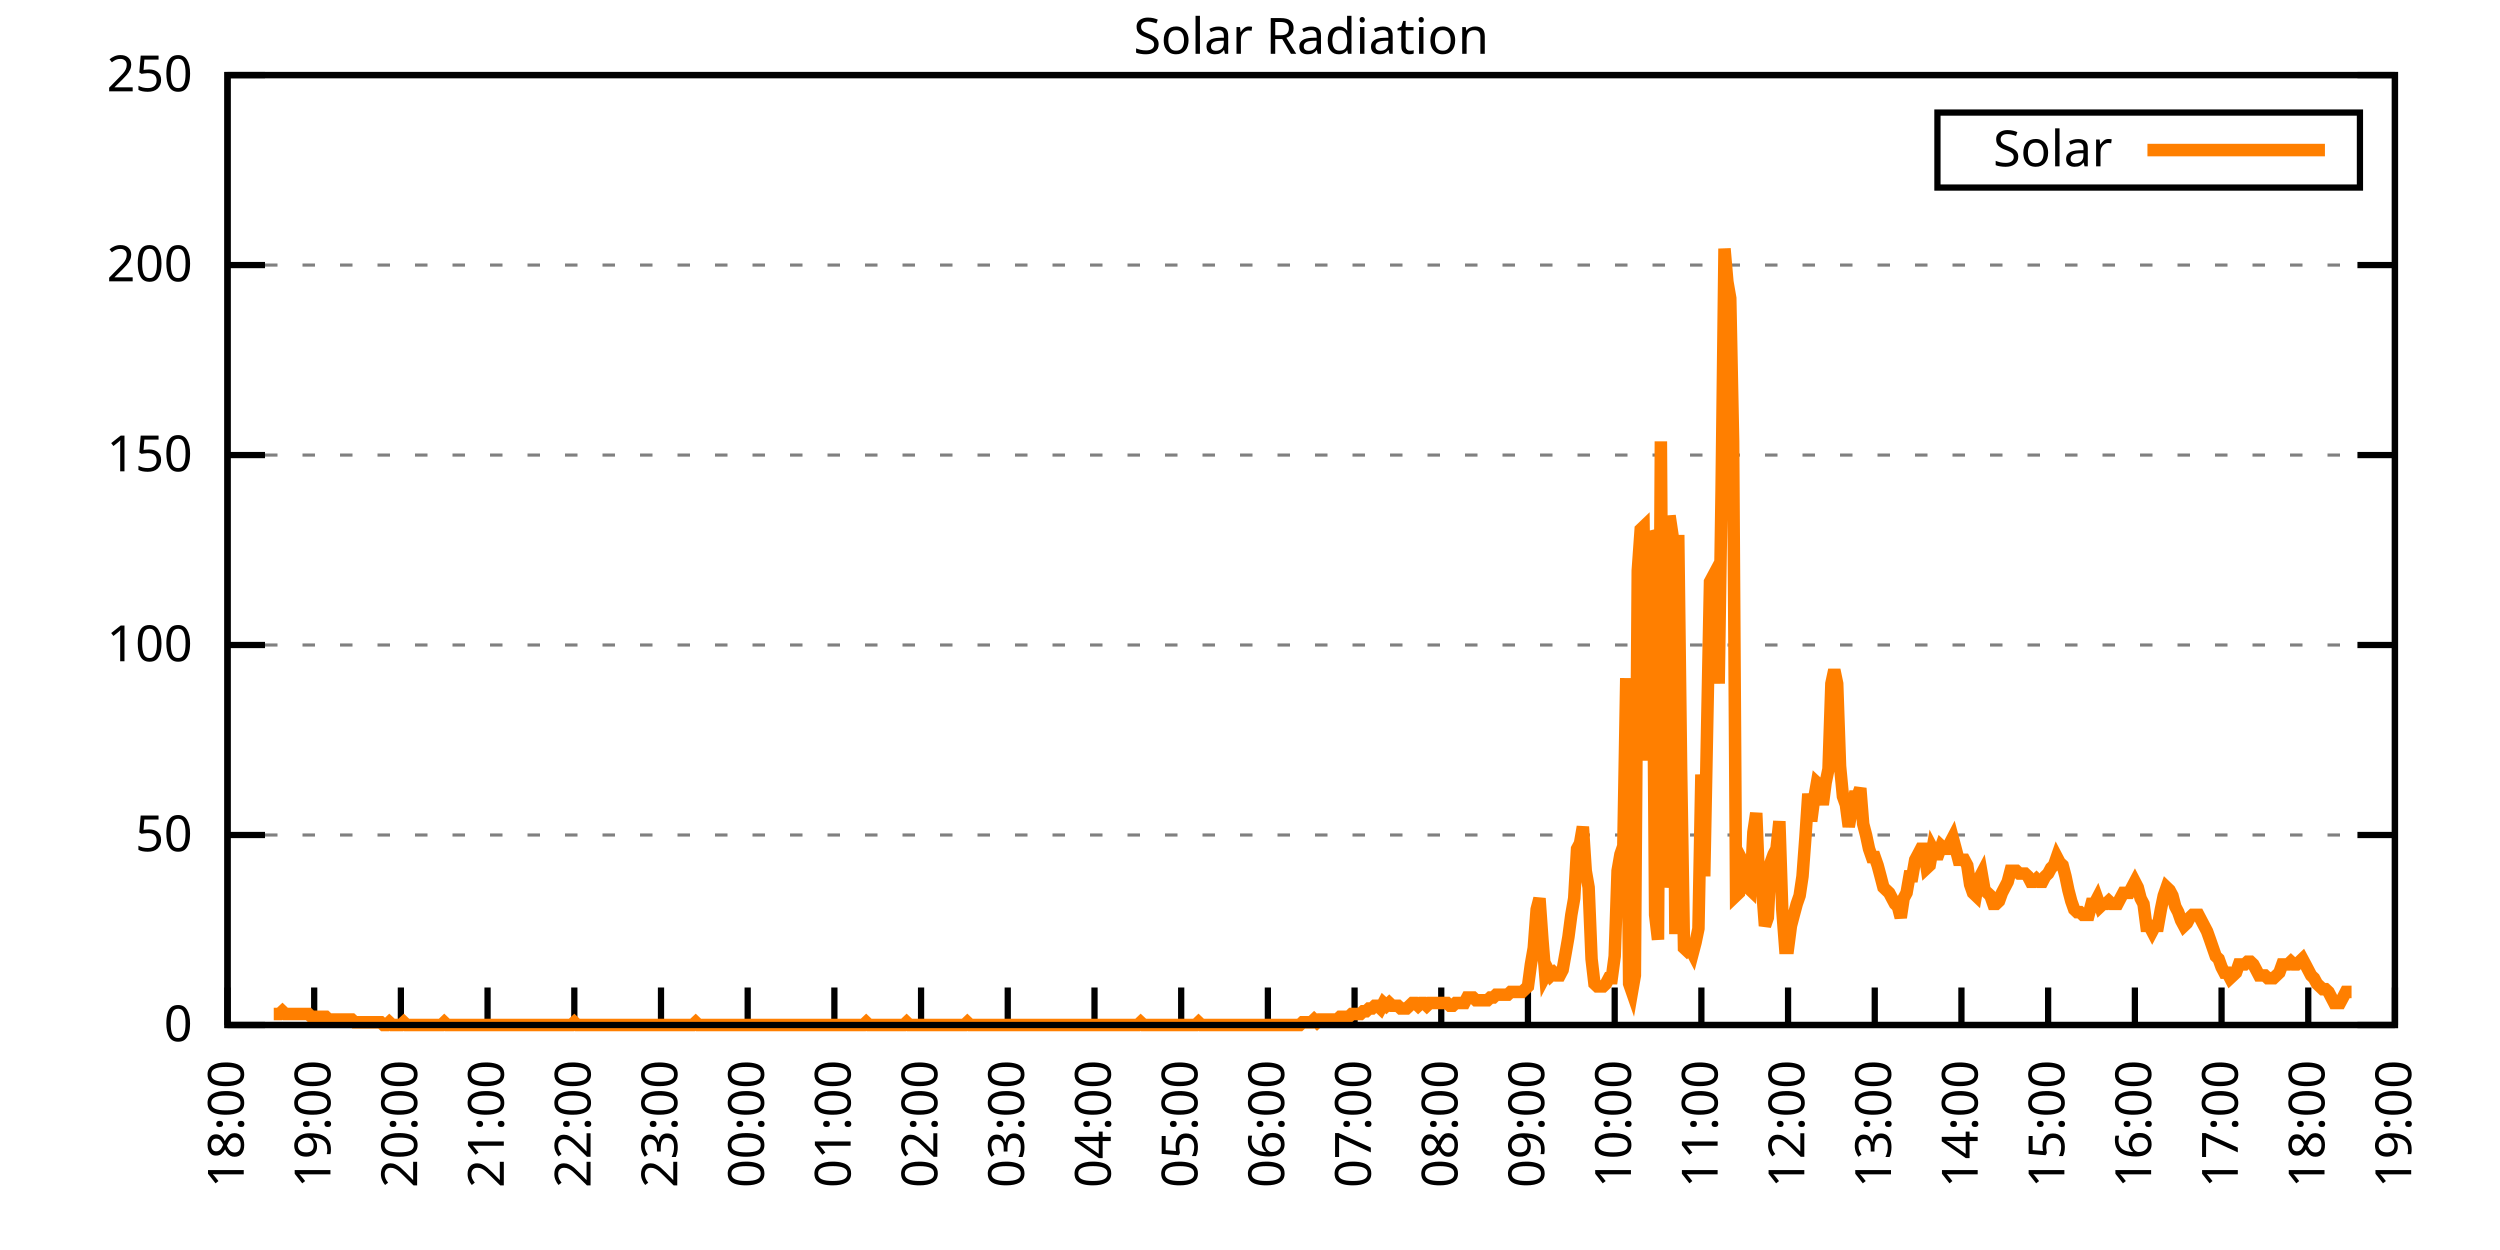
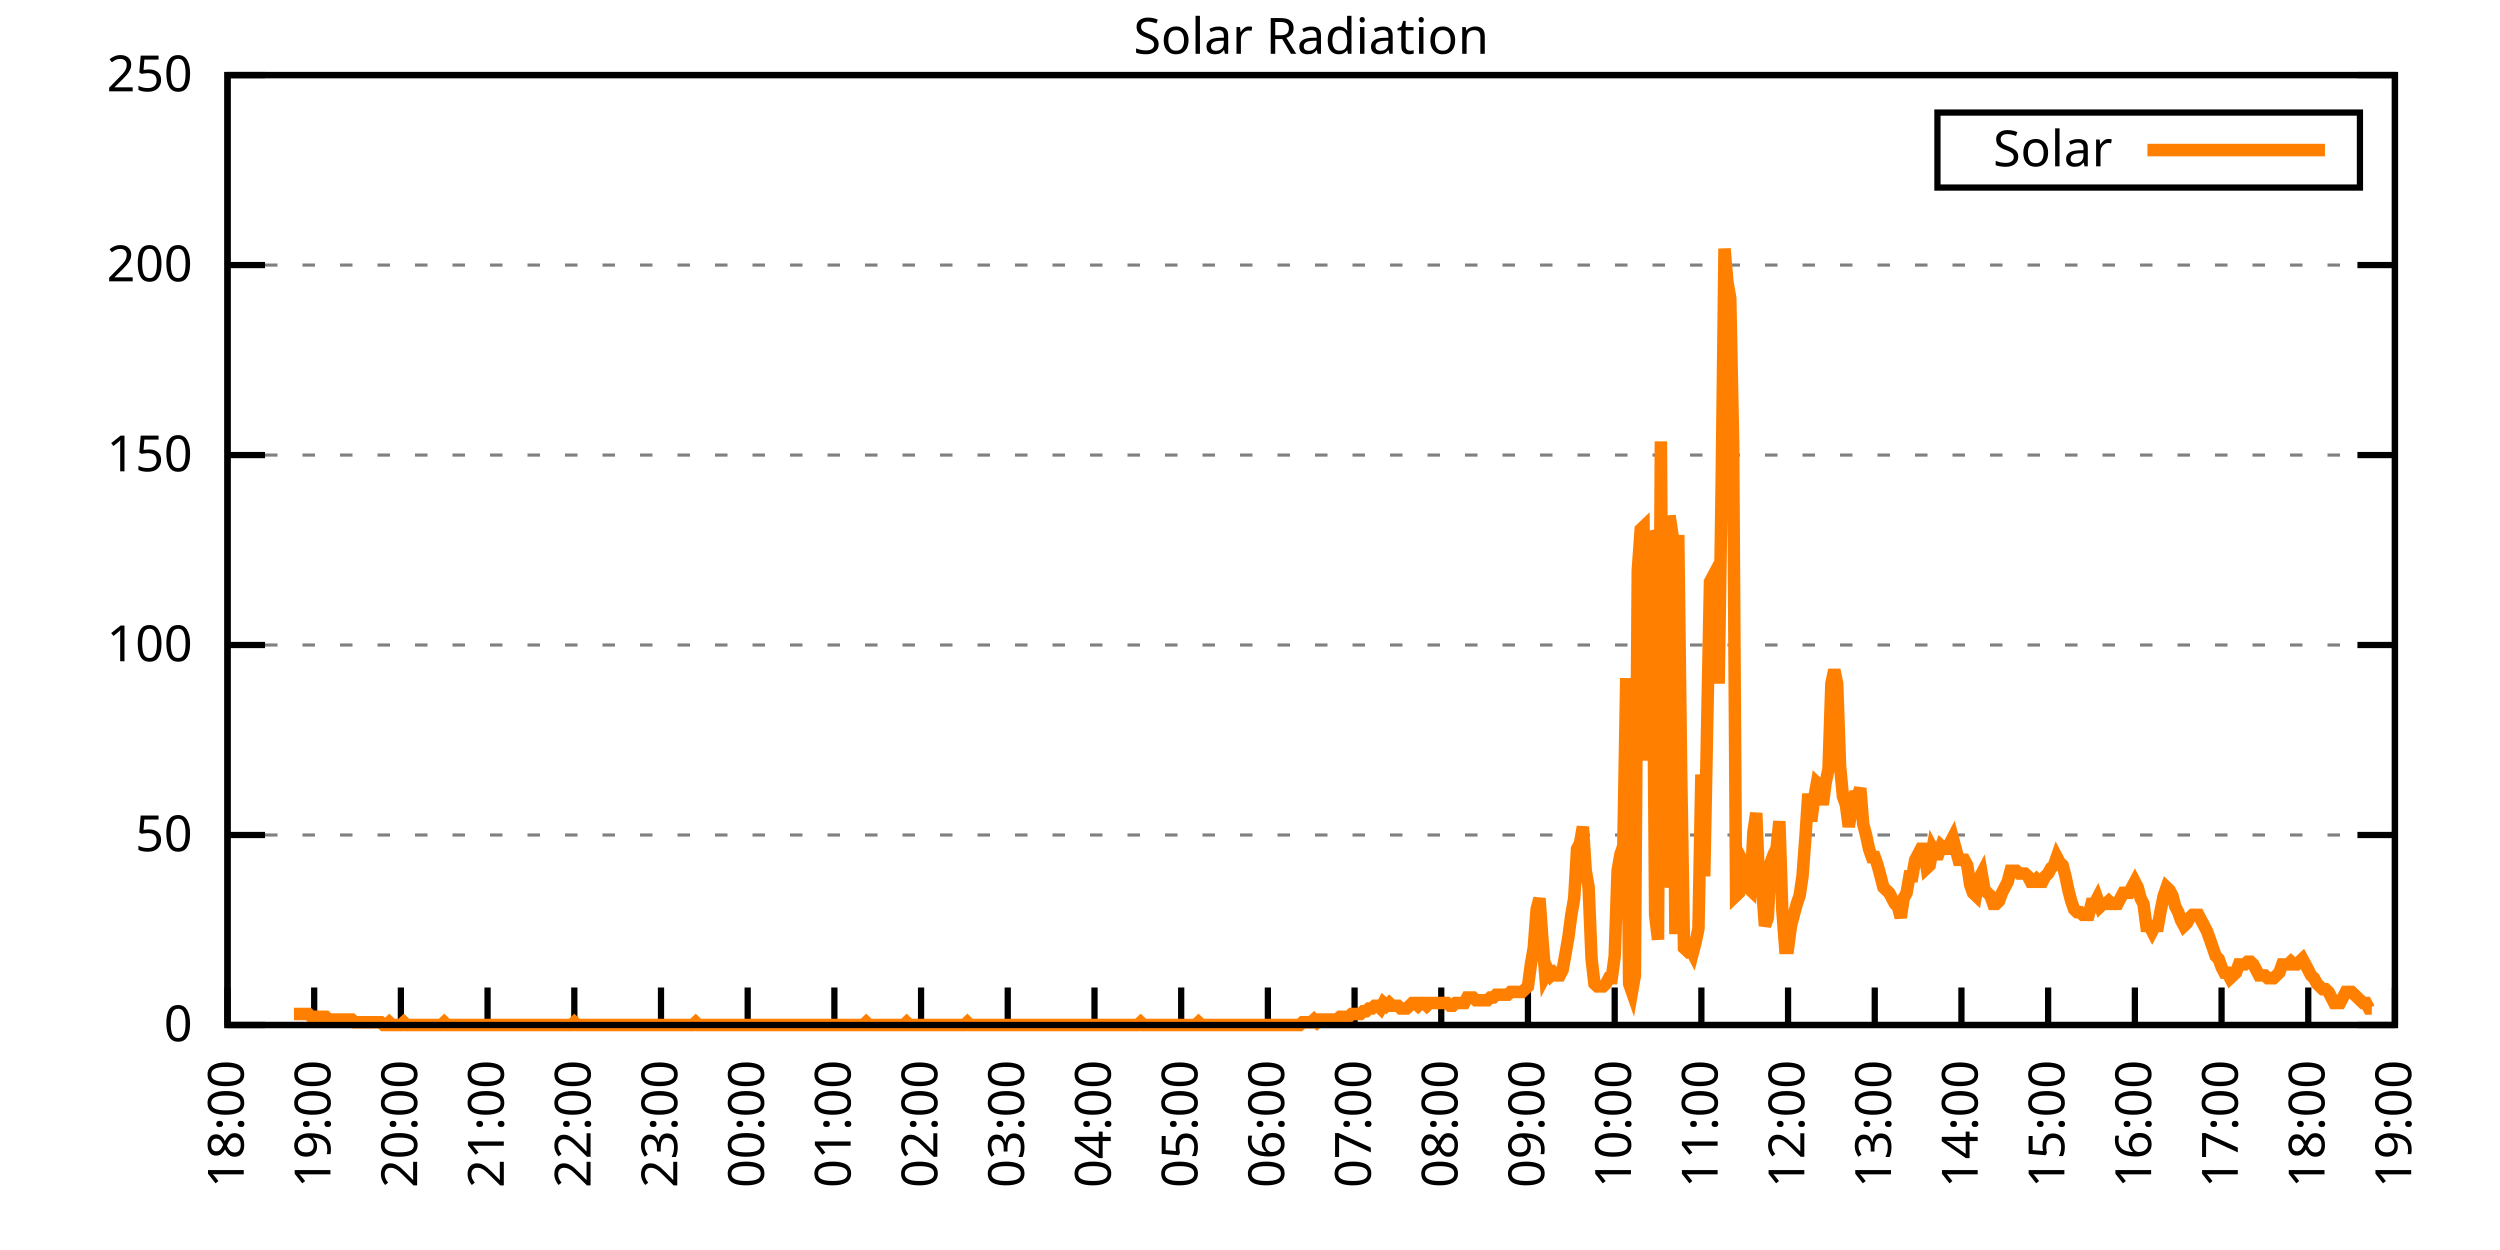
<svg xmlns="http://www.w3.org/2000/svg" xmlns:xlink="http://www.w3.org/1999/xlink" width="400" height="200" viewBox="0 0 400 200">
  <g id="gnuplot_canvas">
    <rect x="0" y="0" width="400" height="200" fill="none" />
    <defs>
      <circle id="gpDot" r="0.5" stroke-width="0.5" stroke="currentColor" />
      <path id="gpPt0" stroke-width="0.333" stroke="currentColor" d="M-1,0 h2 M0,-1 v2" />
      <path id="gpPt1" stroke-width="0.333" stroke="currentColor" d="M-1,-1 L1,1 M1,-1 L-1,1" />
      <path id="gpPt2" stroke-width="0.333" stroke="currentColor" d="M-1,0 L1,0 M0,-1 L0,1 M-1,-1 L1,1 M-1,1 L1,-1" />
      <rect id="gpPt3" stroke-width="0.333" stroke="currentColor" x="-1" y="-1" width="2" height="2" />
      <rect id="gpPt4" stroke-width="0.333" stroke="currentColor" fill="currentColor" x="-1" y="-1" width="2" height="2" />
      <circle id="gpPt5" stroke-width="0.333" stroke="currentColor" cx="0" cy="0" r="1" />
      <use xlink:href="#gpPt5" id="gpPt6" fill="currentColor" stroke="none" />
      <path id="gpPt7" stroke-width="0.333" stroke="currentColor" d="M0,-1.33 L-1.33,0.67 L1.33,0.67 z" />
      <use xlink:href="#gpPt7" id="gpPt8" fill="currentColor" stroke="none" />
      <use xlink:href="#gpPt7" id="gpPt9" stroke="currentColor" transform="rotate(180)" />
      <use xlink:href="#gpPt9" id="gpPt10" fill="currentColor" stroke="none" />
      <use xlink:href="#gpPt3" id="gpPt11" stroke="currentColor" transform="rotate(45)" />
      <use xlink:href="#gpPt11" id="gpPt12" fill="currentColor" stroke="none" />
      <path id="gpPt13" stroke-width="0.333" stroke="currentColor" d="M0,1.330 L1.265,0.411 L0.782,-1.067 L-0.782,-1.076 L-1.265,0.411 z" />
      <use xlink:href="#gpPt13" id="gpPt14" fill="currentColor" stroke="none" />
      <filter id="textbox" filterUnits="objectBoundingBox" x="0" y="0" height="1" width="1">
        <feFlood flood-color="white" flood-opacity="1" result="bgnd" />
        <feComposite in="SourceGraphic" in2="bgnd" operator="atop" />
      </filter>
      <filter id="greybox" filterUnits="objectBoundingBox" x="0" y="0" height="1" width="1">
        <feFlood flood-color="lightgrey" flood-opacity="1" result="grey" />
        <feComposite in="SourceGraphic" in2="grey" operator="atop" />
      </filter>
    </defs>
    <g fill="none" color="white" stroke="currentColor" stroke-width="1.00" stroke-linecap="butt" stroke-linejoin="miter">
</g>
    <g fill="none" color="black" stroke="currentColor" stroke-width="1.00" stroke-linecap="butt" stroke-linejoin="miter">
      <g stroke="none" shape-rendering="crispEdges">
        <polygon fill="rgb(255, 255, 255)" points="36.40,164.00 383.18,164.00 383.18,12.02 36.40,12.02 " />
      </g>
    </g>
    <g fill="none" color="black" stroke="currentColor" stroke-width="1.00" stroke-linecap="butt" stroke-linejoin="miter">
</g>
    <g fill="none" color="black" stroke="black" stroke-width="0.50" stroke-linecap="butt" stroke-linejoin="miter">
</g>
    <g fill="none" color="gray" stroke="currentColor" stroke-width="0.50" stroke-linecap="butt" stroke-linejoin="miter">
      <path stroke="gray" stroke-dasharray="2,4" class="gridline" d="M36.40,164.00 L383.19,164.00  " />
    </g>
    <g fill="none" color="gray" stroke="gray" stroke-width="1.00" stroke-linecap="butt" stroke-linejoin="miter">
</g>
    <g fill="none" color="black" stroke="currentColor" stroke-width="1.00" stroke-linecap="butt" stroke-linejoin="miter">
      <path stroke="black" d="M36.40,164.00 L42.40,164.00 M383.19,164.00 L377.19,164.00  " />
      <g transform="translate(30.80,166.60)" stroke="none" fill="black" font-family="Sans" font-size="8.00" text-anchor="end">
        <text>
          <tspan font-family="Sans"> 0</tspan>
        </text>
      </g>
    </g>
    <g fill="none" color="black" stroke="currentColor" stroke-width="1.00" stroke-linecap="butt" stroke-linejoin="miter">
</g>
    <g fill="none" color="black" stroke="black" stroke-width="0.50" stroke-linecap="butt" stroke-linejoin="miter">
</g>
    <g fill="none" color="gray" stroke="currentColor" stroke-width="0.50" stroke-linecap="butt" stroke-linejoin="miter">
      <path stroke="gray" stroke-dasharray="2,4" class="gridline" d="M36.40,133.60 L383.19,133.60  " />
    </g>
    <g fill="none" color="gray" stroke="gray" stroke-width="1.00" stroke-linecap="butt" stroke-linejoin="miter">
</g>
    <g fill="none" color="black" stroke="currentColor" stroke-width="1.00" stroke-linecap="butt" stroke-linejoin="miter">
      <path stroke="black" d="M36.40,133.60 L42.40,133.60 M383.19,133.60 L377.19,133.60  " />
      <g transform="translate(30.80,136.20)" stroke="none" fill="black" font-family="Sans" font-size="8.00" text-anchor="end">
        <text>
          <tspan font-family="Sans"> 50</tspan>
        </text>
      </g>
    </g>
    <g fill="none" color="black" stroke="currentColor" stroke-width="1.00" stroke-linecap="butt" stroke-linejoin="miter">
</g>
    <g fill="none" color="black" stroke="black" stroke-width="0.50" stroke-linecap="butt" stroke-linejoin="miter">
</g>
    <g fill="none" color="gray" stroke="currentColor" stroke-width="0.50" stroke-linecap="butt" stroke-linejoin="miter">
      <path stroke="gray" stroke-dasharray="2,4" class="gridline" d="M36.40,103.20 L383.19,103.20  " />
    </g>
    <g fill="none" color="gray" stroke="gray" stroke-width="1.00" stroke-linecap="butt" stroke-linejoin="miter">
</g>
    <g fill="none" color="black" stroke="currentColor" stroke-width="1.00" stroke-linecap="butt" stroke-linejoin="miter">
      <path stroke="black" d="M36.40,103.20 L42.40,103.20 M383.19,103.20 L377.19,103.20  " />
      <g transform="translate(30.80,105.80)" stroke="none" fill="black" font-family="Sans" font-size="8.00" text-anchor="end">
        <text>
          <tspan font-family="Sans"> 100</tspan>
        </text>
      </g>
    </g>
    <g fill="none" color="black" stroke="currentColor" stroke-width="1.00" stroke-linecap="butt" stroke-linejoin="miter">
</g>
    <g fill="none" color="black" stroke="black" stroke-width="0.50" stroke-linecap="butt" stroke-linejoin="miter">
</g>
    <g fill="none" color="gray" stroke="currentColor" stroke-width="0.50" stroke-linecap="butt" stroke-linejoin="miter">
      <path stroke="gray" stroke-dasharray="2,4" class="gridline" d="M36.40,72.81 L383.19,72.81  " />
    </g>
    <g fill="none" color="gray" stroke="gray" stroke-width="1.00" stroke-linecap="butt" stroke-linejoin="miter">
</g>
    <g fill="none" color="black" stroke="currentColor" stroke-width="1.00" stroke-linecap="butt" stroke-linejoin="miter">
      <path stroke="black" d="M36.40,72.81 L42.40,72.81 M383.19,72.81 L377.19,72.81  " />
      <g transform="translate(30.80,75.41)" stroke="none" fill="black" font-family="Sans" font-size="8.00" text-anchor="end">
        <text>
          <tspan font-family="Sans"> 150</tspan>
        </text>
      </g>
    </g>
    <g fill="none" color="black" stroke="currentColor" stroke-width="1.00" stroke-linecap="butt" stroke-linejoin="miter">
</g>
    <g fill="none" color="black" stroke="black" stroke-width="0.50" stroke-linecap="butt" stroke-linejoin="miter">
</g>
    <g fill="none" color="gray" stroke="currentColor" stroke-width="0.50" stroke-linecap="butt" stroke-linejoin="miter">
      <path stroke="gray" stroke-dasharray="2,4" class="gridline" d="M36.40,42.41 L383.19,42.41  " />
    </g>
    <g fill="none" color="gray" stroke="gray" stroke-width="1.00" stroke-linecap="butt" stroke-linejoin="miter">
</g>
    <g fill="none" color="black" stroke="currentColor" stroke-width="1.00" stroke-linecap="butt" stroke-linejoin="miter">
      <path stroke="black" d="M36.40,42.41 L42.40,42.41 M383.19,42.41 L377.19,42.41  " />
      <g transform="translate(30.80,45.01)" stroke="none" fill="black" font-family="Sans" font-size="8.00" text-anchor="end">
        <text>
          <tspan font-family="Sans"> 200</tspan>
        </text>
      </g>
    </g>
    <g fill="none" color="black" stroke="currentColor" stroke-width="1.00" stroke-linecap="butt" stroke-linejoin="miter">
</g>
    <g fill="none" color="black" stroke="black" stroke-width="0.50" stroke-linecap="butt" stroke-linejoin="miter">
</g>
    <g fill="none" color="gray" stroke="currentColor" stroke-width="0.50" stroke-linecap="butt" stroke-linejoin="miter">
      <path stroke="gray" stroke-dasharray="2,4" class="gridline" d="M36.40,12.01 L383.19,12.01  " />
    </g>
    <g fill="none" color="gray" stroke="gray" stroke-width="1.00" stroke-linecap="butt" stroke-linejoin="miter">
</g>
    <g fill="none" color="black" stroke="currentColor" stroke-width="1.00" stroke-linecap="butt" stroke-linejoin="miter">
      <path stroke="black" d="M36.40,12.01 L42.40,12.01 M383.19,12.01 L377.19,12.01  " />
      <g transform="translate(30.80,14.61)" stroke="none" fill="black" font-family="Sans" font-size="8.00" text-anchor="end">
        <text>
          <tspan font-family="Sans"> 250</tspan>
        </text>
      </g>
    </g>
    <g fill="none" color="black" stroke="currentColor" stroke-width="1.00" stroke-linecap="butt" stroke-linejoin="miter">
      <path stroke="black" d="M36.40,164.00 L36.40,158.00  " />
      <g transform="translate(39.00,169.60) rotate(270.00)" stroke="none" fill="black" font-family="Sans" font-size="8.00" text-anchor="end">
        <text>
          <tspan font-family="Sans">18:00</tspan>
        </text>
      </g>
    </g>
    <g fill="none" color="black" stroke="currentColor" stroke-width="1.00" stroke-linecap="butt" stroke-linejoin="miter">
      <path stroke="black" d="M50.27,164.00 L50.27,158.00  " />
      <g transform="translate(52.87,169.60) rotate(270.00)" stroke="none" fill="black" font-family="Sans" font-size="8.00" text-anchor="end">
        <text>
          <tspan font-family="Sans">19:00</tspan>
        </text>
      </g>
    </g>
    <g fill="none" color="black" stroke="currentColor" stroke-width="1.00" stroke-linecap="butt" stroke-linejoin="miter">
      <path stroke="black" d="M64.14,164.00 L64.14,158.00  " />
      <g transform="translate(66.74,169.60) rotate(270.00)" stroke="none" fill="black" font-family="Sans" font-size="8.00" text-anchor="end">
        <text>
          <tspan font-family="Sans">20:00</tspan>
        </text>
      </g>
    </g>
    <g fill="none" color="black" stroke="currentColor" stroke-width="1.00" stroke-linecap="butt" stroke-linejoin="miter">
      <path stroke="black" d="M78.01,164.00 L78.01,158.00  " />
      <g transform="translate(80.61,169.60) rotate(270.00)" stroke="none" fill="black" font-family="Sans" font-size="8.00" text-anchor="end">
        <text>
          <tspan font-family="Sans">21:00</tspan>
        </text>
      </g>
    </g>
    <g fill="none" color="black" stroke="currentColor" stroke-width="1.00" stroke-linecap="butt" stroke-linejoin="miter">
      <path stroke="black" d="M91.89,164.00 L91.89,158.00  " />
      <g transform="translate(94.49,169.60) rotate(270.00)" stroke="none" fill="black" font-family="Sans" font-size="8.00" text-anchor="end">
        <text>
          <tspan font-family="Sans">22:00</tspan>
        </text>
      </g>
    </g>
    <g fill="none" color="black" stroke="currentColor" stroke-width="1.00" stroke-linecap="butt" stroke-linejoin="miter">
      <path stroke="black" d="M105.76,164.00 L105.76,158.00  " />
      <g transform="translate(108.36,169.60) rotate(270.00)" stroke="none" fill="black" font-family="Sans" font-size="8.00" text-anchor="end">
        <text>
          <tspan font-family="Sans">23:00</tspan>
        </text>
      </g>
    </g>
    <g fill="none" color="black" stroke="currentColor" stroke-width="1.00" stroke-linecap="butt" stroke-linejoin="miter">
      <path stroke="black" d="M119.63,164.00 L119.63,158.00  " />
      <g transform="translate(122.23,169.60) rotate(270.00)" stroke="none" fill="black" font-family="Sans" font-size="8.00" text-anchor="end">
        <text>
          <tspan font-family="Sans">00:00</tspan>
        </text>
      </g>
    </g>
    <g fill="none" color="black" stroke="currentColor" stroke-width="1.00" stroke-linecap="butt" stroke-linejoin="miter">
      <path stroke="black" d="M133.50,164.00 L133.50,158.00  " />
      <g transform="translate(136.10,169.60) rotate(270.00)" stroke="none" fill="black" font-family="Sans" font-size="8.00" text-anchor="end">
        <text>
          <tspan font-family="Sans">01:00</tspan>
        </text>
      </g>
    </g>
    <g fill="none" color="black" stroke="currentColor" stroke-width="1.00" stroke-linecap="butt" stroke-linejoin="miter">
      <path stroke="black" d="M147.37,164.00 L147.37,158.00  " />
      <g transform="translate(149.97,169.60) rotate(270.00)" stroke="none" fill="black" font-family="Sans" font-size="8.00" text-anchor="end">
        <text>
          <tspan font-family="Sans">02:00</tspan>
        </text>
      </g>
    </g>
    <g fill="none" color="black" stroke="currentColor" stroke-width="1.00" stroke-linecap="butt" stroke-linejoin="miter">
      <path stroke="black" d="M161.24,164.00 L161.24,158.00  " />
      <g transform="translate(163.84,169.60) rotate(270.00)" stroke="none" fill="black" font-family="Sans" font-size="8.00" text-anchor="end">
        <text>
          <tspan font-family="Sans">03:00</tspan>
        </text>
      </g>
    </g>
    <g fill="none" color="black" stroke="currentColor" stroke-width="1.00" stroke-linecap="butt" stroke-linejoin="miter">
      <path stroke="black" d="M175.12,164.00 L175.12,158.00  " />
      <g transform="translate(177.72,169.60) rotate(270.00)" stroke="none" fill="black" font-family="Sans" font-size="8.00" text-anchor="end">
        <text>
          <tspan font-family="Sans">04:00</tspan>
        </text>
      </g>
    </g>
    <g fill="none" color="black" stroke="currentColor" stroke-width="1.00" stroke-linecap="butt" stroke-linejoin="miter">
      <path stroke="black" d="M188.99,164.00 L188.99,158.00  " />
      <g transform="translate(191.59,169.60) rotate(270.00)" stroke="none" fill="black" font-family="Sans" font-size="8.00" text-anchor="end">
        <text>
          <tspan font-family="Sans">05:00</tspan>
        </text>
      </g>
    </g>
    <g fill="none" color="black" stroke="currentColor" stroke-width="1.00" stroke-linecap="butt" stroke-linejoin="miter">
      <path stroke="black" d="M202.86,164.00 L202.86,158.00  " />
      <g transform="translate(205.46,169.60) rotate(270.00)" stroke="none" fill="black" font-family="Sans" font-size="8.00" text-anchor="end">
        <text>
          <tspan font-family="Sans">06:00</tspan>
        </text>
      </g>
    </g>
    <g fill="none" color="black" stroke="currentColor" stroke-width="1.00" stroke-linecap="butt" stroke-linejoin="miter">
      <path stroke="black" d="M216.73,164.00 L216.73,158.00  " />
      <g transform="translate(219.33,169.60) rotate(270.00)" stroke="none" fill="black" font-family="Sans" font-size="8.00" text-anchor="end">
        <text>
          <tspan font-family="Sans">07:00</tspan>
        </text>
      </g>
    </g>
    <g fill="none" color="black" stroke="currentColor" stroke-width="1.00" stroke-linecap="butt" stroke-linejoin="miter">
      <path stroke="black" d="M230.60,164.00 L230.60,158.00  " />
      <g transform="translate(233.20,169.60) rotate(270.00)" stroke="none" fill="black" font-family="Sans" font-size="8.00" text-anchor="end">
        <text>
          <tspan font-family="Sans">08:00</tspan>
        </text>
      </g>
    </g>
    <g fill="none" color="black" stroke="currentColor" stroke-width="1.00" stroke-linecap="butt" stroke-linejoin="miter">
      <path stroke="black" d="M244.47,164.00 L244.47,158.00  " />
      <g transform="translate(247.07,169.60) rotate(270.00)" stroke="none" fill="black" font-family="Sans" font-size="8.00" text-anchor="end">
        <text>
          <tspan font-family="Sans">09:00</tspan>
        </text>
      </g>
    </g>
    <g fill="none" color="black" stroke="currentColor" stroke-width="1.00" stroke-linecap="butt" stroke-linejoin="miter">
      <path stroke="black" d="M258.35,164.00 L258.35,158.00  " />
      <g transform="translate(260.95,169.60) rotate(270.00)" stroke="none" fill="black" font-family="Sans" font-size="8.00" text-anchor="end">
        <text>
          <tspan font-family="Sans">10:00</tspan>
        </text>
      </g>
    </g>
    <g fill="none" color="black" stroke="currentColor" stroke-width="1.00" stroke-linecap="butt" stroke-linejoin="miter">
      <path stroke="black" d="M272.22,164.00 L272.22,158.00  " />
      <g transform="translate(274.82,169.60) rotate(270.00)" stroke="none" fill="black" font-family="Sans" font-size="8.00" text-anchor="end">
        <text>
          <tspan font-family="Sans">11:00</tspan>
        </text>
      </g>
    </g>
    <g fill="none" color="black" stroke="currentColor" stroke-width="1.00" stroke-linecap="butt" stroke-linejoin="miter">
      <path stroke="black" d="M286.09,164.00 L286.09,158.00  " />
      <g transform="translate(288.69,169.60) rotate(270.00)" stroke="none" fill="black" font-family="Sans" font-size="8.00" text-anchor="end">
        <text>
          <tspan font-family="Sans">12:00</tspan>
        </text>
      </g>
    </g>
    <g fill="none" color="black" stroke="currentColor" stroke-width="1.00" stroke-linecap="butt" stroke-linejoin="miter">
      <path stroke="black" d="M299.96,164.00 L299.96,158.00  " />
      <g transform="translate(302.56,169.60) rotate(270.00)" stroke="none" fill="black" font-family="Sans" font-size="8.00" text-anchor="end">
        <text>
          <tspan font-family="Sans">13:00</tspan>
        </text>
      </g>
    </g>
    <g fill="none" color="black" stroke="currentColor" stroke-width="1.00" stroke-linecap="butt" stroke-linejoin="miter">
      <path stroke="black" d="M313.83,164.00 L313.83,158.00  " />
      <g transform="translate(316.43,169.60) rotate(270.00)" stroke="none" fill="black" font-family="Sans" font-size="8.00" text-anchor="end">
        <text>
          <tspan font-family="Sans">14:00</tspan>
        </text>
      </g>
    </g>
    <g fill="none" color="black" stroke="currentColor" stroke-width="1.00" stroke-linecap="butt" stroke-linejoin="miter">
      <path stroke="black" d="M327.70,164.00 L327.70,158.00  " />
      <g transform="translate(330.30,169.60) rotate(270.00)" stroke="none" fill="black" font-family="Sans" font-size="8.00" text-anchor="end">
        <text>
          <tspan font-family="Sans">15:00</tspan>
        </text>
      </g>
    </g>
    <g fill="none" color="black" stroke="currentColor" stroke-width="1.00" stroke-linecap="butt" stroke-linejoin="miter">
      <path stroke="black" d="M341.58,164.00 L341.58,158.00  " />
      <g transform="translate(344.18,169.60) rotate(270.00)" stroke="none" fill="black" font-family="Sans" font-size="8.00" text-anchor="end">
        <text>
          <tspan font-family="Sans">16:00</tspan>
        </text>
      </g>
    </g>
    <g fill="none" color="black" stroke="currentColor" stroke-width="1.00" stroke-linecap="butt" stroke-linejoin="miter">
      <path stroke="black" d="M355.45,164.00 L355.45,158.00  " />
      <g transform="translate(358.05,169.60) rotate(270.00)" stroke="none" fill="black" font-family="Sans" font-size="8.00" text-anchor="end">
        <text>
          <tspan font-family="Sans">17:00</tspan>
        </text>
      </g>
    </g>
    <g fill="none" color="black" stroke="currentColor" stroke-width="1.00" stroke-linecap="butt" stroke-linejoin="miter">
      <path stroke="black" d="M369.32,164.00 L369.32,158.00  " />
      <g transform="translate(371.92,169.60) rotate(270.00)" stroke="none" fill="black" font-family="Sans" font-size="8.00" text-anchor="end">
        <text>
          <tspan font-family="Sans">18:00</tspan>
        </text>
      </g>
    </g>
    <g fill="none" color="black" stroke="currentColor" stroke-width="1.00" stroke-linecap="butt" stroke-linejoin="miter">
      <path stroke="black" d="M383.19,164.00 L383.19,158.00  " />
      <g transform="translate(385.79,169.60) rotate(270.00)" stroke="none" fill="black" font-family="Sans" font-size="8.00" text-anchor="end">
        <text>
          <tspan font-family="Sans">19:00</tspan>
        </text>
      </g>
    </g>
    <g fill="none" color="black" stroke="currentColor" stroke-width="1.00" stroke-linecap="butt" stroke-linejoin="miter">
</g>
    <g fill="none" color="black" stroke="currentColor" stroke-width="1.00" stroke-linecap="butt" stroke-linejoin="miter">
      <path stroke="black" d="M36.40,12.01 L36.40,164.00 L383.19,164.00 L383.19,12.01 L36.40,12.01 Z  " />
    </g>
    <g fill="none" color="black" stroke="currentColor" stroke-width="1.00" stroke-linecap="butt" stroke-linejoin="miter">
</g>
    <g fill="none" color="black" stroke="currentColor" stroke-width="1.00" stroke-linecap="butt" stroke-linejoin="miter">
      <path stroke="black" d="M309.99,30.01 L309.99,18.01 L377.59,18.01 L377.59,30.01 L309.99,30.01 Z  " />
    </g>
    <g id="Solar_Radiation_plot_1">
      <g fill="none" color="white" stroke="black" stroke-width="2.00" stroke-linecap="butt" stroke-linejoin="miter">
</g>
      <g fill="none" color="black" stroke="currentColor" stroke-width="2.00" stroke-linecap="butt" stroke-linejoin="miter">
        <g transform="translate(337.99,26.61)" stroke="none" fill="black" font-family="Sans" font-size="8.00" text-anchor="end">
          <text>
            <tspan font-family="Sans">Solar</tspan>
          </text>
        </g>
      </g>
      <g fill="none" color="black" stroke="currentColor" stroke-width="2.00" stroke-linecap="butt" stroke-linejoin="miter">
-         <path stroke="rgb(255, 127,   0)" d="M343.59,24.01 L371.99,24.01 M43.80,162.24 L44.26,162.24 L44.72,162.24 L45.19,161.80 L45.65,162.24 L46.11,162.24   L46.57,162.24 L47.03,162.24 L47.50,162.24 L47.96,162.24 L48.42,162.24 L48.88,162.24 L49.35,162.24 L49.81,162.68   L50.27,162.68 L50.73,162.68 L51.20,162.68 L51.66,162.68 L52.12,162.68 L52.58,163.12 L53.05,163.12 L53.51,163.12   L53.97,163.12 L54.43,163.12 L54.90,163.12 L55.36,163.12 L55.82,163.12 L56.28,163.12 L56.75,163.56 L57.21,163.56   L57.67,163.56 L58.13,163.56 L58.59,163.56 L59.06,163.56 L59.52,163.56 L59.98,163.56 L60.44,163.56 L60.91,163.56   L61.37,164.00 L61.83,164.00 L62.29,163.56 L62.76,164.00 L63.22,164.00 L63.68,164.00 L64.14,164.00 L64.61,163.56   L65.07,164.00 L65.53,164.00 L65.99,164.00 L66.46,164.00 L66.92,164.00 L67.38,164.00 L67.84,164.00 L68.30,164.00   L68.77,164.00 L69.23,164.00 L69.69,164.00 L70.15,164.00 L70.62,164.00 L71.08,163.56 L71.54,164.00 L72.00,164.00   L72.47,164.00 L72.93,164.00 L73.39,164.00 L73.85,164.00 L74.32,164.00 L74.78,164.00 L75.24,164.00 L75.70,164.00   L76.17,164.00 L76.63,164.00 L77.09,164.00 L77.55,164.00 L78.01,164.00 L78.48,164.00 L78.94,164.00 L79.40,164.00   L79.86,164.00 L80.33,164.00 L80.79,164.00 L81.25,164.00 L81.71,164.00 L82.18,164.00 L82.64,164.00 L83.10,164.00   L83.56,164.00 L84.03,164.00 L84.49,164.00 L84.95,164.00 L85.41,164.00 L85.88,164.00 L86.34,164.00 L86.80,164.00   L87.26,164.00 L87.72,164.00 L88.19,164.00 L88.65,164.00 L89.11,164.00 L89.57,164.00 L90.04,164.00 L90.50,164.00   L90.96,164.00 L91.42,164.00 L91.89,163.56 L92.35,164.00 L92.81,164.00 L93.27,164.00 L93.74,164.00 L94.20,164.00   L94.66,164.00 L95.12,164.00 L95.59,164.00 L96.05,164.00 L96.51,164.00 L96.97,164.00 L97.44,164.00 L97.90,164.00   L98.36,164.00 L98.82,164.00 L99.28,164.00 L99.75,164.00 L100.21,164.00 L100.67,164.00 L101.13,164.00 L101.60,164.00   L102.06,164.00 L102.52,164.00 L102.98,164.00 L103.45,164.00 L103.91,164.00 L104.37,164.00 L104.83,164.00 L105.30,164.00   L105.76,164.00 L106.22,164.00 L106.68,164.00 L107.15,164.00 L107.61,164.00 L108.07,164.00 L108.53,164.00 L108.99,164.00   L109.46,164.00 L109.92,164.00 L110.38,164.00 L110.84,164.00 L111.31,163.56 L111.77,164.00 L112.23,164.00 L112.69,164.00   L113.16,164.00 L113.62,164.00 L114.08,164.00 L114.54,164.00 L115.01,164.00 L115.47,164.00 L115.93,164.00 L116.39,164.00   L116.86,164.00 L117.32,164.00 L117.78,164.00 L118.24,164.00 L118.70,164.00 L119.17,164.00 L119.63,164.00 L120.09,164.00   L120.55,164.00 L121.02,164.00 L121.48,164.00 L121.94,164.00 L122.40,164.00 L122.87,164.00 L123.33,164.00 L123.79,164.00   L124.25,164.00 L124.72,164.00 L125.18,164.00 L125.64,164.00 L126.10,164.00 L126.57,164.00 L127.03,164.00 L127.49,164.00   L127.95,164.00 L128.41,164.00 L128.88,164.00 L129.34,164.00 L129.80,164.00 L130.26,164.00 L130.73,164.00 L131.19,164.00   L131.65,164.00 L132.11,164.00 L132.58,164.00 L133.04,164.00 L133.50,164.00 L133.96,164.00 L134.43,164.00 L134.89,164.00   L135.35,164.00 L135.81,164.00 L136.28,164.00 L136.74,164.00 L137.20,164.00 L137.66,164.00 L138.13,164.00 L138.59,163.56   L139.05,164.00 L139.51,164.00 L139.97,164.00 L140.44,164.00 L140.90,164.00 L141.36,164.00 L141.82,164.00 L142.29,164.00   L142.75,164.00 L143.21,164.00 L143.67,164.00 L144.14,164.00 L144.60,164.00 L145.06,163.56 L145.52,164.00 L145.99,164.00   L146.45,164.00 L146.91,164.00 L147.37,164.00 L147.84,164.00 L148.30,164.00 L148.76,164.00 L149.22,164.00 L149.68,164.00   L150.15,164.00 L150.61,164.00 L151.07,164.00 L151.53,164.00 L152.00,164.00 L152.46,164.00 L152.92,164.00 L153.38,164.00   L153.85,164.00 L154.31,164.00 L154.77,163.56 L155.23,164.00 L155.70,164.00 L156.16,164.00 L156.62,164.00 L157.08,164.00   L157.55,164.00 L158.01,164.00 L158.47,164.00 L158.93,164.00 L159.39,164.00 L159.86,164.00 L160.32,164.00 L160.78,164.00   L161.24,164.00 L161.71,164.00 L162.17,164.00 L162.63,164.00 L163.09,164.00 L163.56,164.00 L164.02,164.00 L164.48,164.00   L164.94,164.00 L165.41,164.00 L165.87,164.00 L166.33,164.00 L166.79,164.00 L167.26,164.00 L167.72,164.00 L168.18,164.00   L168.64,164.00 L169.10,164.00 L169.57,164.00 L170.03,164.00 L170.49,164.00 L170.95,164.00 L171.42,164.00 L171.88,164.00   L172.34,164.00 L172.80,164.00 L173.27,164.00 L173.73,164.00 L174.19,164.00 L174.65,164.00 L175.12,164.00 L175.58,164.00   L176.04,164.00 L176.50,164.00 L176.97,164.00 L177.43,164.00 L177.89,164.00 L178.35,164.00 L178.82,164.00 L179.28,164.00   L179.74,164.00 L180.20,164.00 L180.66,164.00 L181.13,164.00 L181.59,164.00 L182.05,164.00 L182.51,163.56 L182.98,164.00   L183.44,164.00 L183.90,164.00 L184.36,164.00 L184.83,164.00 L185.29,164.00 L185.75,164.00 L186.21,164.00 L186.68,164.00   L187.14,164.00 L187.60,164.00 L188.06,164.00 L188.53,164.00 L188.99,164.00 L189.45,164.00 L189.91,164.00 L190.37,164.00   L190.84,164.00 L191.30,164.00 L191.76,163.56 L192.22,164.00 L192.69,164.00 L193.15,164.00 L193.61,164.00 L194.07,164.00   L194.54,164.00 L195.00,164.00 L195.46,164.00 L195.92,164.00 L196.39,164.00 L196.85,164.00 L197.31,164.00 L197.77,164.00   L198.24,164.00 L198.70,164.00 L199.16,164.00 L199.62,164.00 L200.08,164.00 L200.55,164.00 L201.01,164.00 L201.47,164.00   L201.93,164.00 L202.40,164.00 L202.86,164.00 L203.32,164.00 L203.78,164.00 L204.25,164.00 L204.71,164.00 L205.17,164.00   L205.63,164.00 L206.10,164.00 L206.56,164.00 L207.02,164.00 L207.48,164.00 L207.95,164.00 L208.41,163.56 L208.87,163.56   L209.33,163.56 L209.80,163.56 L210.26,163.12 L210.72,163.56 L211.18,163.12 L211.64,163.12 L212.11,163.12 L212.57,163.12   L213.03,163.12 L213.49,163.12 L213.96,163.12 L214.42,162.68 L214.88,162.68 L215.34,162.68 L215.81,162.68 L216.27,162.24   L216.73,162.24 L217.19,162.24 L217.66,162.24 L218.12,161.80 L218.58,161.80 L219.04,161.36 L219.51,161.36 L219.97,160.92   L220.43,160.92 L220.89,161.36 L221.35,160.48 L221.82,160.92 L222.28,160.48 L222.74,160.92 L223.20,160.92 L223.67,160.92   L224.13,161.36 L224.59,161.36 L225.05,161.36 L225.52,160.92 L225.98,160.48 L226.44,160.48 L226.90,160.92 L227.37,160.48   L227.83,160.48 L228.29,160.92 L228.75,160.48 L229.22,160.48 L229.68,160.48 L230.14,160.48 L230.60,160.48 L231.06,160.48   L231.53,160.48 L231.99,160.92 L232.45,160.92 L232.91,160.48 L233.38,160.48 L233.84,160.48 L234.30,160.48 L234.76,159.60   L235.23,159.60 L235.69,159.60 L236.15,160.04 L236.61,160.04 L237.08,160.04 L237.54,160.04 L238.00,160.04 L238.46,159.60   L238.93,159.60 L239.39,159.15 L239.85,159.15 L240.31,159.15 L240.77,159.15 L241.24,159.15 L241.70,158.71 L242.16,158.71   L242.62,158.71 L243.09,158.71 L243.55,158.71 L244.01,158.27 L244.47,157.83 L244.94,154.31 L245.40,151.67 L245.86,145.50   L246.32,143.74 L246.79,150.34 L247.25,156.07 L247.71,155.19 L248.17,156.07 L248.64,155.63 L249.10,156.07 L249.56,156.07   L250.02,155.19 L250.49,152.55 L250.95,149.90 L251.41,146.38 L251.87,143.74 L252.33,135.81 L252.80,134.93 L253.26,132.28   L253.72,139.33 L254.18,141.98 L254.65,153.43 L255.11,157.39 L255.57,157.83 L256.03,157.83 L256.50,157.83 L256.96,157.39   L257.42,156.51 L257.88,156.51 L258.35,152.99 L258.81,139.33 L259.27,136.69 L259.73,135.37 L260.20,108.50 L260.66,157.39   L261.12,158.71 L261.58,156.07 L262.04,91.32 L262.51,84.71 L262.97,84.27 L263.43,121.71 L263.89,85.15 L264.36,86.03   L264.82,146.38 L265.28,150.34 L265.74,70.62 L266.21,141.98 L266.67,137.13 L267.13,82.51 L267.59,85.59 L268.06,149.46   L268.52,85.59 L268.98,123.03 L269.44,151.67 L269.91,152.11 L270.37,151.67 L270.83,152.55 L271.29,150.79 L271.75,148.58   L272.22,123.92 L272.68,140.21 L273.14,116.43 L273.60,93.08 L274.07,92.20 L274.53,96.16 L274.99,109.38 L275.45,78.54   L275.92,39.78 L276.38,45.07 L276.84,47.71 L277.30,70.62 L277.77,143.30 L278.23,142.86 L278.69,137.57 L279.15,138.45   L279.62,141.98 L280.08,142.42 L280.54,133.17 L281.00,130.08 L281.46,141.54 L281.93,141.98 L282.39,148.14 L282.85,146.82   L283.31,138.01 L283.78,136.69 L284.24,135.81 L284.70,131.40 L285.16,145.50 L285.63,151.67 L286.09,151.67 L286.55,148.14   L287.01,146.38 L287.48,144.62 L287.94,143.30 L288.40,140.21 L288.86,134.05 L289.33,127.00 L289.79,131.40 L290.25,127.88   L290.71,125.24 L291.18,125.68 L291.64,128.76 L292.10,125.24 L292.56,123.03 L293.02,109.38 L293.49,107.18 L293.95,109.38   L294.41,122.59 L294.87,127.44 L295.34,128.76 L295.80,132.28 L296.26,129.64 L296.72,127.44 L297.19,127.44 L297.65,126.12   L298.11,131.84 L298.57,133.61 L299.04,135.81 L299.50,137.13 L299.96,137.13 L300.42,138.45 L300.89,140.21 L301.35,141.98   L301.81,142.42 L302.27,142.86 L302.73,143.74 L303.20,144.62 L303.66,145.06 L304.12,146.82 L304.58,143.74 L305.05,142.86   L305.51,140.21 L305.97,140.21 L306.43,137.57 L306.90,136.69 L307.36,135.81 L307.82,135.81 L308.28,138.89 L308.75,138.45   L309.21,135.81 L309.67,136.69 L310.13,136.69 L310.60,135.37 L311.06,135.81 L311.52,135.81 L311.98,134.93 L312.44,134.05   L312.91,135.81 L313.37,137.57 L313.83,137.57 L314.29,137.57 L314.76,138.45 L315.22,141.54 L315.68,142.86 L316.14,143.30   L316.61,140.65 L317.07,139.77 L317.53,142.42 L317.99,142.86 L318.46,143.30 L318.92,144.62 L319.38,144.62 L319.84,144.18   L320.31,142.86 L320.77,141.98 L321.23,141.09 L321.69,139.33 L322.15,139.33 L322.62,139.33 L323.08,139.77 L323.54,139.77   L324.00,139.77 L324.47,140.21 L324.93,141.09 L325.39,141.09 L325.85,140.65 L326.32,141.09 L326.78,141.09 L327.24,140.21   L327.70,139.77 L328.17,138.89 L328.63,138.45 L329.09,137.13 L329.55,138.01 L330.02,138.45 L330.48,140.21 L330.94,142.42   L331.40,144.18 L331.87,145.50 L332.33,145.94 L332.79,145.94 L333.25,146.38 L333.71,146.38 L334.18,146.38 L334.64,144.62   L335.10,144.62 L335.56,143.74 L336.03,145.06 L336.49,144.62 L336.95,144.62 L337.41,144.18 L337.88,144.62 L338.34,144.62   L338.80,144.62 L339.26,143.74 L339.73,142.86 L340.19,142.86 L340.65,142.86 L341.11,141.98 L341.58,141.09 L342.04,141.98   L342.50,143.74 L342.96,144.62 L343.42,148.14 L343.89,148.14 L344.35,149.02 L344.81,148.14 L345.27,148.14 L345.74,145.50   L346.20,143.30 L346.66,141.98 L347.12,142.42 L347.59,143.30 L348.05,145.06 L348.51,145.94 L348.97,147.26 L349.44,148.14   L349.90,147.70 L350.36,146.82 L350.82,146.38 L351.29,146.38 L351.75,146.38 L352.21,147.26 L352.67,148.14 L353.13,149.02   L353.60,150.34 L354.06,151.67 L354.52,152.99 L354.98,153.43 L355.45,154.75 L355.91,155.63 L356.37,155.63 L356.83,156.51   L357.30,156.07 L357.76,155.63 L358.22,154.31 L358.68,154.31 L359.15,154.31 L359.61,153.87 L360.07,153.87 L360.53,154.31   L361.00,155.19 L361.46,156.07 L361.92,156.07 L362.38,156.07 L362.84,156.51 L363.31,156.51 L363.77,156.51 L364.23,156.07   L364.69,155.63 L365.16,154.31 L365.62,154.31 L366.08,154.31 L366.54,153.87 L367.01,154.31 L367.47,154.31 L367.93,153.87   L368.39,153.43 L368.86,154.31 L369.32,155.19 L369.78,156.07 L370.24,156.51 L370.71,157.39 L371.17,157.83 L371.63,158.27   L372.09,158.27 L372.56,158.71 L373.02,159.60 L373.48,160.48 L373.94,160.48 L374.40,160.48 L374.87,159.60 L375.33,158.71   L375.79,158.71 L376.25,158.71  " />
+         <path stroke="rgb(255, 127,   0)" d="M343.59,24.01 L371.99,24.01 M47.03,162.24 L47.50,162.24 L47.96,162.24 L48.42,162.24 L48.88,162.24 L49.35,162.24   L49.81,162.68 L50.27,162.68 L50.73,162.68 L51.20,162.68 L51.66,162.68 L52.12,162.68 L52.58,163.12 L53.05,163.12   L53.51,163.12 L53.97,163.12 L54.43,163.12 L54.90,163.12 L55.36,163.12 L55.82,163.12 L56.28,163.12 L56.75,163.56   L57.21,163.56 L57.67,163.56 L58.13,163.56 L58.59,163.56 L59.06,163.56 L59.52,163.56 L59.98,163.56 L60.44,163.56   L60.91,163.56 L61.37,164.00 L61.83,164.00 L62.29,163.56 L62.76,164.00 L63.22,164.00 L63.68,164.00 L64.14,164.00   L64.61,163.56 L65.07,164.00 L65.53,164.00 L65.99,164.00 L66.46,164.00 L66.92,164.00 L67.38,164.00 L67.84,164.00   L68.30,164.00 L68.77,164.00 L69.23,164.00 L69.69,164.00 L70.15,164.00 L70.62,164.00 L71.08,163.56 L71.54,164.00   L72.00,164.00 L72.47,164.00 L72.93,164.00 L73.39,164.00 L73.85,164.00 L74.32,164.00 L74.78,164.00 L75.24,164.00   L75.70,164.00 L76.17,164.00 L76.63,164.00 L77.09,164.00 L77.55,164.00 L78.01,164.00 L78.48,164.00 L78.94,164.00   L79.40,164.00 L79.86,164.00 L80.33,164.00 L80.79,164.00 L81.25,164.00 L81.71,164.00 L82.18,164.00 L82.64,164.00   L83.10,164.00 L83.56,164.00 L84.03,164.00 L84.49,164.00 L84.95,164.00 L85.41,164.00 L85.88,164.00 L86.34,164.00   L86.80,164.00 L87.26,164.00 L87.72,164.00 L88.19,164.00 L88.65,164.00 L89.11,164.00 L89.57,164.00 L90.04,164.00   L90.50,164.00 L90.96,164.00 L91.42,164.00 L91.89,163.56 L92.35,164.00 L92.81,164.00 L93.27,164.00 L93.74,164.00   L94.20,164.00 L94.66,164.00 L95.12,164.00 L95.59,164.00 L96.05,164.00 L96.51,164.00 L96.97,164.00 L97.44,164.00   L97.90,164.00 L98.36,164.00 L98.82,164.00 L99.28,164.00 L99.75,164.00 L100.21,164.00 L100.67,164.00 L101.13,164.00   L101.60,164.00 L102.06,164.00 L102.52,164.00 L102.98,164.00 L103.45,164.00 L103.91,164.00 L104.37,164.00 L104.83,164.00   L105.30,164.00 L105.76,164.00 L106.22,164.00 L106.68,164.00 L107.15,164.00 L107.61,164.00 L108.07,164.00 L108.53,164.00   L108.99,164.00 L109.46,164.00 L109.92,164.00 L110.38,164.00 L110.84,164.00 L111.31,163.56 L111.77,164.00 L112.23,164.00   L112.69,164.00 L113.16,164.00 L113.62,164.00 L114.08,164.00 L114.54,164.00 L115.01,164.00 L115.47,164.00 L115.93,164.00   L116.39,164.00 L116.86,164.00 L117.32,164.00 L117.78,164.00 L118.24,164.00 L118.70,164.00 L119.17,164.00 L119.63,164.00   L120.09,164.00 L120.55,164.00 L121.02,164.00 L121.48,164.00 L121.94,164.00 L122.40,164.00 L122.87,164.00 L123.33,164.00   L123.79,164.00 L124.25,164.00 L124.72,164.00 L125.18,164.00 L125.64,164.00 L126.10,164.00 L126.57,164.00 L127.03,164.00   L127.49,164.00 L127.95,164.00 L128.41,164.00 L128.88,164.00 L129.34,164.00 L129.80,164.00 L130.26,164.00 L130.73,164.00   L131.19,164.00 L131.65,164.00 L132.11,164.00 L132.58,164.00 L133.04,164.00 L133.50,164.00 L133.96,164.00 L134.43,164.00   L134.89,164.00 L135.35,164.00 L135.81,164.00 L136.28,164.00 L136.74,164.00 L137.20,164.00 L137.66,164.00 L138.13,164.00   L138.59,163.56 L139.05,164.00 L139.51,164.00 L139.97,164.00 L140.44,164.00 L140.90,164.00 L141.36,164.00 L141.82,164.00   L142.29,164.00 L142.75,164.00 L143.21,164.00 L143.67,164.00 L144.14,164.00 L144.60,164.00 L145.06,163.56 L145.52,164.00   L145.99,164.00 L146.45,164.00 L146.91,164.00 L147.37,164.00 L147.84,164.00 L148.30,164.00 L148.76,164.00 L149.22,164.00   L149.68,164.00 L150.15,164.00 L150.61,164.00 L151.07,164.00 L151.53,164.00 L152.00,164.00 L152.46,164.00 L152.92,164.00   L153.38,164.00 L153.85,164.00 L154.31,164.00 L154.77,163.56 L155.23,164.00 L155.70,164.00 L156.16,164.00 L156.62,164.00   L157.08,164.00 L157.55,164.00 L158.01,164.00 L158.47,164.00 L158.93,164.00 L159.39,164.00 L159.86,164.00 L160.32,164.00   L160.78,164.00 L161.24,164.00 L161.71,164.00 L162.17,164.00 L162.63,164.00 L163.09,164.00 L163.56,164.00 L164.02,164.00   L164.48,164.00 L164.94,164.00 L165.41,164.00 L165.87,164.00 L166.33,164.00 L166.79,164.00 L167.26,164.00 L167.72,164.00   L168.18,164.00 L168.64,164.00 L169.10,164.00 L169.57,164.00 L170.03,164.00 L170.49,164.00 L170.95,164.00 L171.42,164.00   L171.88,164.00 L172.34,164.00 L172.80,164.00 L173.27,164.00 L173.73,164.00 L174.19,164.00 L174.65,164.00 L175.12,164.00   L175.58,164.00 L176.04,164.00 L176.50,164.00 L176.97,164.00 L177.43,164.00 L177.89,164.00 L178.35,164.00 L178.82,164.00   L179.28,164.00 L179.74,164.00 L180.20,164.00 L180.66,164.00 L181.13,164.00 L181.59,164.00 L182.05,164.00 L182.51,163.56   L182.98,164.00 L183.44,164.00 L183.90,164.00 L184.36,164.00 L184.83,164.00 L185.29,164.00 L185.75,164.00 L186.21,164.00   L186.68,164.00 L187.14,164.00 L187.60,164.00 L188.06,164.00 L188.53,164.00 L188.99,164.00 L189.45,164.00 L189.91,164.00   L190.37,164.00 L190.84,164.00 L191.30,164.00 L191.76,163.56 L192.22,164.00 L192.69,164.00 L193.15,164.00 L193.61,164.00   L194.07,164.00 L194.54,164.00 L195.00,164.00 L195.46,164.00 L195.92,164.00 L196.39,164.00 L196.85,164.00 L197.31,164.00   L197.77,164.00 L198.24,164.00 L198.70,164.00 L199.16,164.00 L199.62,164.00 L200.08,164.00 L200.55,164.00 L201.01,164.00   L201.47,164.00 L201.93,164.00 L202.40,164.00 L202.86,164.00 L203.32,164.00 L203.78,164.00 L204.25,164.00 L204.71,164.00   L205.17,164.00 L205.63,164.00 L206.10,164.00 L206.56,164.00 L207.02,164.00 L207.48,164.00 L207.95,164.00 L208.41,163.56   L208.87,163.56 L209.33,163.56 L209.80,163.56 L210.26,163.12 L210.72,163.56 L211.18,163.12 L211.64,163.12 L212.11,163.12   L212.57,163.12 L213.03,163.12 L213.49,163.12 L213.96,163.12 L214.42,162.68 L214.88,162.68 L215.34,162.68 L215.81,162.68   L216.27,162.24 L216.73,162.24 L217.19,162.24 L217.66,162.24 L218.12,161.80 L218.58,161.80 L219.04,161.36 L219.51,161.36   L219.97,160.92 L220.43,160.92 L220.89,161.36 L221.35,160.48 L221.82,160.92 L222.28,160.48 L222.74,160.92 L223.20,160.92   L223.67,160.92 L224.13,161.36 L224.59,161.36 L225.05,161.36 L225.52,160.92 L225.98,160.48 L226.44,160.48 L226.90,160.92   L227.37,160.48 L227.83,160.48 L228.29,160.92 L228.75,160.48 L229.22,160.48 L229.68,160.48 L230.14,160.48 L230.60,160.48   L231.06,160.48 L231.53,160.48 L231.99,160.92 L232.45,160.92 L232.91,160.48 L233.38,160.48 L233.84,160.48 L234.30,160.48   L234.76,159.60 L235.23,159.60 L235.69,159.60 L236.15,160.04 L236.61,160.04 L237.08,160.04 L237.54,160.04 L238.00,160.04   L238.46,159.60 L238.93,159.60 L239.39,159.15 L239.85,159.15 L240.31,159.15 L240.77,159.15 L241.24,159.15 L241.70,158.71   L242.16,158.71 L242.62,158.71 L243.09,158.71 L243.55,158.71 L244.01,158.27 L244.47,157.83 L244.94,154.31 L245.40,151.67   L245.86,145.50 L246.32,143.74 L246.79,150.34 L247.25,156.07 L247.71,155.19 L248.17,156.07 L248.64,155.63 L249.10,156.07   L249.56,156.07 L250.02,155.19 L250.49,152.55 L250.95,149.90 L251.41,146.38 L251.87,143.74 L252.33,135.81 L252.80,134.93   L253.26,132.28 L253.72,139.33 L254.18,141.98 L254.65,153.43 L255.11,157.39 L255.57,157.83 L256.03,157.83 L256.50,157.83   L256.96,157.39 L257.42,156.51 L257.88,156.51 L258.35,152.99 L258.81,139.33 L259.27,136.69 L259.73,135.37 L260.20,108.50   L260.66,157.39 L261.12,158.71 L261.58,156.07 L262.04,91.32 L262.51,84.71 L262.97,84.27 L263.43,121.71 L263.89,85.15   L264.36,86.03 L264.82,146.38 L265.28,150.34 L265.74,70.62 L266.21,141.98 L266.67,137.13 L267.13,82.51 L267.59,85.59   L268.06,149.46 L268.52,85.59 L268.98,123.03 L269.44,151.67 L269.91,152.11 L270.37,151.67 L270.83,152.55 L271.29,150.79   L271.75,148.58 L272.22,123.92 L272.68,140.21 L273.14,116.43 L273.60,93.08 L274.07,92.20 L274.53,96.16 L274.99,109.38   L275.45,78.54 L275.92,39.78 L276.38,45.07 L276.84,47.71 L277.30,70.62 L277.77,143.30 L278.23,142.86 L278.69,137.57   L279.15,138.45 L279.62,141.98 L280.08,142.42 L280.54,133.17 L281.00,130.08 L281.46,141.54 L281.93,141.98 L282.39,148.14   L282.85,146.82 L283.31,138.01 L283.78,136.69 L284.24,135.81 L284.70,131.40 L285.16,145.50 L285.63,151.67 L286.09,151.67   L286.55,148.14 L287.01,146.38 L287.48,144.62 L287.94,143.30 L288.40,140.21 L288.86,134.05 L289.33,127.00 L289.79,131.40   L290.25,127.88 L290.71,125.24 L291.18,125.68 L291.64,128.76 L292.10,125.24 L292.56,123.03 L293.02,109.38 L293.49,107.18   L293.95,109.38 L294.41,122.59 L294.87,127.44 L295.34,128.76 L295.80,132.28 L296.26,129.64 L296.72,127.44 L297.19,127.44   L297.65,126.12 L298.11,131.84 L298.57,133.61 L299.04,135.81 L299.50,137.13 L299.96,137.13 L300.42,138.45 L300.89,140.21   L301.35,141.98 L301.81,142.42 L302.27,142.86 L302.73,143.74 L303.20,144.62 L303.66,145.06 L304.12,146.82 L304.58,143.74   L305.05,142.86 L305.51,140.21 L305.97,140.21 L306.43,137.57 L306.90,136.69 L307.36,135.81 L307.82,135.81 L308.28,138.89   L308.75,138.45 L309.21,135.81 L309.67,136.69 L310.13,136.69 L310.60,135.37 L311.06,135.81 L311.52,135.81 L311.98,134.93   L312.44,134.05 L312.91,135.81 L313.37,137.57 L313.83,137.57 L314.29,137.57 L314.76,138.45 L315.22,141.54 L315.68,142.86   L316.14,143.30 L316.61,140.65 L317.07,139.77 L317.53,142.42 L317.99,142.86 L318.46,143.30 L318.92,144.62 L319.38,144.62   L319.84,144.18 L320.31,142.86 L320.77,141.98 L321.23,141.09 L321.69,139.33 L322.15,139.33 L322.62,139.33 L323.08,139.77   L323.54,139.77 L324.00,139.77 L324.47,140.21 L324.93,141.09 L325.39,141.09 L325.85,140.65 L326.32,141.09 L326.78,141.09   L327.24,140.21 L327.70,139.77 L328.17,138.89 L328.63,138.45 L329.09,137.13 L329.55,138.01 L330.02,138.45 L330.48,140.21   L330.94,142.42 L331.40,144.18 L331.87,145.50 L332.33,145.94 L332.79,145.94 L333.25,146.38 L333.71,146.38 L334.18,146.38   L334.64,144.62 L335.10,144.62 L335.56,143.74 L336.03,145.06 L336.49,144.62 L336.95,144.62 L337.41,144.18 L337.88,144.62   L338.34,144.62 L338.80,144.62 L339.26,143.74 L339.73,142.86 L340.19,142.86 L340.65,142.86 L341.11,141.98 L341.58,141.09   L342.04,141.98 L342.50,143.74 L342.96,144.62 L343.42,148.14 L343.89,148.14 L344.35,149.02 L344.81,148.14 L345.27,148.14   L345.74,145.50 L346.20,143.30 L346.66,141.98 L347.12,142.42 L347.59,143.30 L348.05,145.06 L348.51,145.94 L348.97,147.26   L349.44,148.14 L349.90,147.70 L350.36,146.82 L350.82,146.38 L351.29,146.38 L351.75,146.38 L352.21,147.26 L352.67,148.14   L353.13,149.02 L353.60,150.34 L354.06,151.67 L354.52,152.99 L354.98,153.43 L355.45,154.75 L355.91,155.63 L356.37,155.63   L356.83,156.51 L357.30,156.07 L357.76,155.63 L358.22,154.31 L358.68,154.31 L359.15,154.31 L359.61,153.87 L360.07,153.87   L360.53,154.31 L361.00,155.19 L361.46,156.07 L361.92,156.07 L362.38,156.07 L362.84,156.51 L363.31,156.51 L363.77,156.51   L364.23,156.07 L364.69,155.63 L365.16,154.31 L365.62,154.31 L366.08,154.31 L366.54,153.87 L367.01,154.31 L367.47,154.31   L367.93,153.87 L368.39,153.43 L368.86,154.31 L369.32,155.19 L369.78,156.07 L370.24,156.51 L370.71,157.39 L371.17,157.83   L371.63,158.27 L372.09,158.27 L372.56,158.71 L373.02,159.60 L373.48,160.48 L373.94,160.48 L374.40,160.48 L374.87,159.60   L375.33,158.71 L375.79,158.71 L376.25,158.71 L376.72,159.15 L377.18,159.60 L377.64,160.04 L378.10,160.48 L378.57,160.48   L379.03,161.36 L379.49,161.36  " />
      </g>
    </g>
    <g fill="none" color="black" stroke="currentColor" stroke-width="2.00" stroke-linecap="butt" stroke-linejoin="miter">
</g>
    <g fill="none" color="black" stroke="black" stroke-width="1.00" stroke-linecap="butt" stroke-linejoin="miter">
</g>
    <g fill="none" color="black" stroke="currentColor" stroke-width="1.00" stroke-linecap="butt" stroke-linejoin="miter">
      <path stroke="black" d="M36.40,12.01 L36.40,164.00 L383.19,164.00 L383.19,12.01 L36.40,12.01 Z  " />
      <g transform="translate(6.80,88.01) rotate(270.00)" stroke="none" fill="black" font-family="Sans" font-size="8.00" text-anchor="middle">
        <text />
      </g>
    </g>
    <g fill="none" color="black" stroke="currentColor" stroke-width="1.00" stroke-linecap="butt" stroke-linejoin="miter">
</g>
    <g fill="none" color="black" stroke="currentColor" stroke-width="1.00" stroke-linecap="butt" stroke-linejoin="miter">
      <g transform="translate(209.79,8.61)" stroke="none" fill="black" font-family="Sans" font-size="8.00" text-anchor="middle">
        <text>
          <tspan font-family="Sans">Solar Radiation</tspan>
        </text>
      </g>
    </g>
    <g fill="none" color="black" stroke="currentColor" stroke-width="1.00" stroke-linecap="butt" stroke-linejoin="miter">
</g>
  </g>
</svg>
